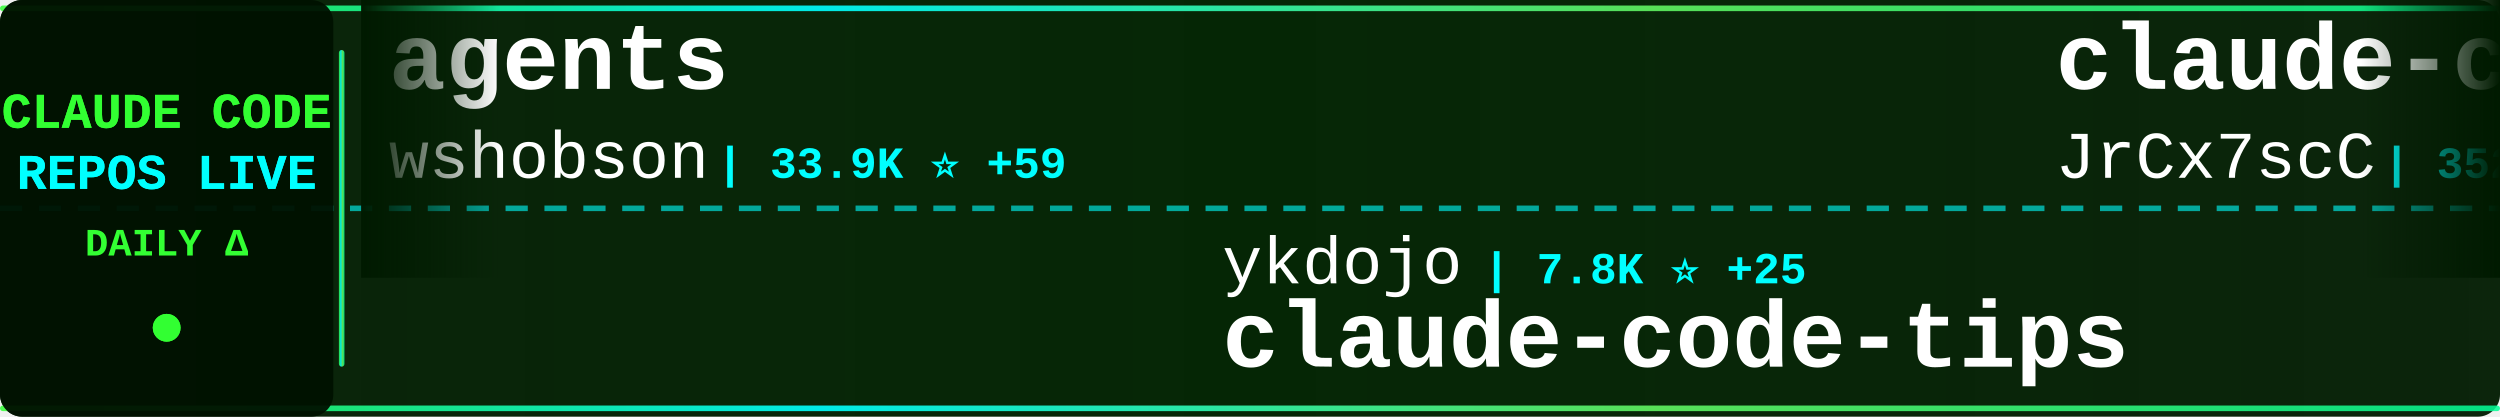
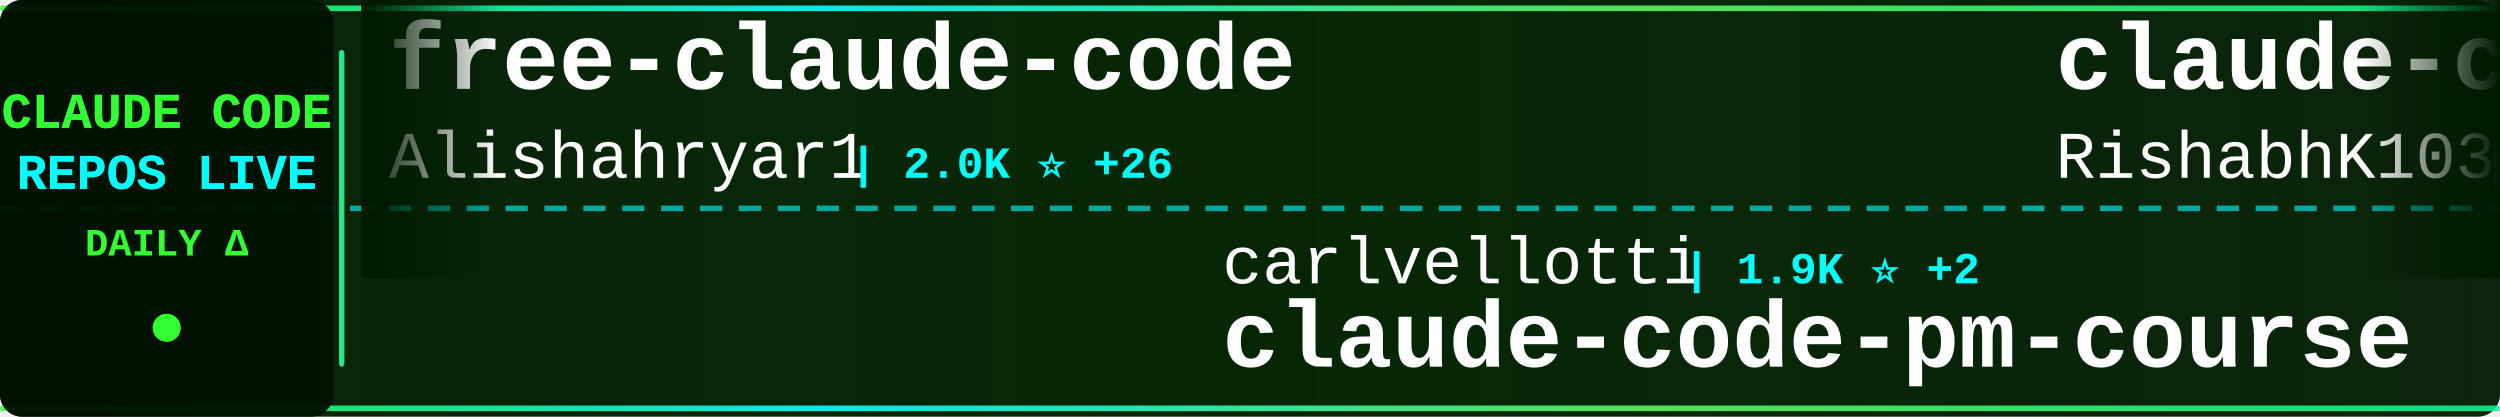
<svg xmlns="http://www.w3.org/2000/svg" width="900" height="150">
  <defs>
    <linearGradient id="tickerBg" x1="0%" y1="0%" x2="100%" y2="0%">
      <stop offset="0%" style="stop-color:#001a00;stop-opacity:0.95" />
      <stop offset="50%" style="stop-color:#002200;stop-opacity:0.98" />
      <stop offset="100%" style="stop-color:#001a00;stop-opacity:0.95" />
    </linearGradient>
    <linearGradient id="borderGrad" x1="0%" y1="0%" x2="100%" y2="0%">
      <stop offset="0%" style="stop-color:#33ff33;stop-opacity:0.85">
        <animate attributeName="stop-opacity" values="0.85;1;0.85" dur="2s" repeatCount="indefinite" />
      </stop>
      <stop offset="33%" style="stop-color:#00ffff;stop-opacity:0.9">
        <animate attributeName="stop-opacity" values="0.9;1;0.9" dur="2.2s" repeatCount="indefinite" />
      </stop>
      <stop offset="66%" style="stop-color:#66ff66;stop-opacity:0.85">
        <animate attributeName="stop-opacity" values="0.85;1;0.85" dur="1.8s" repeatCount="indefinite" />
      </stop>
      <stop offset="100%" style="stop-color:#00ff99;stop-opacity:0.85">
        <animate attributeName="stop-opacity" values="0.85;1;0.85" dur="2s" repeatCount="indefinite" />
      </stop>
    </linearGradient>
    <filter id="textGlow">
      <feGaussianBlur stdDeviation="0.1" result="coloredBlur" />
      <feMerge>
        <feMergeNode in="coloredBlur" />
        <feMergeNode in="SourceGraphic" />
      </feMerge>
    </filter>
    <filter id="metricGlow">
      <feGaussianBlur stdDeviation="0.2" result="coloredBlur" />
      <feMerge>
        <feMergeNode in="coloredBlur" />
        <feMergeNode in="SourceGraphic" />
      </feMerge>
    </filter>
    <linearGradient id="leftFade" x1="0%" y1="0%" x2="100%" y2="0%">
      <stop offset="0%" style="stop-color:#001a00;stop-opacity:1" />
      <stop offset="100%" style="stop-color:#001a00;stop-opacity:0" />
    </linearGradient>
    <linearGradient id="rightFade" x1="0%" y1="0%" x2="100%" y2="0%">
      <stop offset="0%" style="stop-color:#001a00;stop-opacity:0" />
      <stop offset="100%" style="stop-color:#001a00;stop-opacity:1" />
    </linearGradient>
  </defs>
  <rect width="900" height="150" fill="url(#tickerBg)" rx="8" />
  <rect x="0" y="2" width="900" height="2" fill="url(#borderGrad)" rx="1" />
  <rect x="0" y="146" width="900" height="2" fill="url(#borderGrad)" rx="1" />
  <line x1="0" y1="75" x2="900" y2="75" stroke="#00ffff" stroke-width="2" stroke-dasharray="8 6" opacity="0.6" />
  <rect x="0" y="0" width="120" height="150" fill="#001100" opacity="0.95" rx="8" />
  <text x="60" y="46" font-family="'Courier New', monospace" font-size="18" font-weight="bold" fill="#33ff33" text-anchor="middle" filter="url(#textGlow)">
    CLAUDE CODE
  </text>
  <text x="60" y="68" font-family="'Courier New', monospace" font-size="18" font-weight="bold" fill="#00ffff" text-anchor="middle" filter="url(#textGlow)">
    REPOS LIVE
  </text>
  <text x="60" y="92" font-family="'Courier New', monospace" font-size="14" font-weight="bold" fill="#33ff33" text-anchor="middle">
    DAILY Δ
  </text>
  <circle cx="60" cy="118" r="5" fill="#33ff33" filter="url(#metricGlow)">
    <animate attributeName="r" values="4;6;4" dur="1.5s" repeatCount="indefinite" />
    <animate attributeName="opacity" values="0.6;1;0.6" dur="1.5s" repeatCount="indefinite" />
  </circle>
  <rect x="122" y="18" width="2" height="114" fill="url(#borderGrad)" rx="1" />
  <clipPath id="tickerClip">
    <rect x="130" y="0" width="770" height="150" />
  </clipPath>
  <g clip-path="url(#tickerClip)">
    <g id="tickerItems">
      <animateTransform attributeName="transform" attributeType="XML" type="translate" from="0 0" to="-3000 0" dur="54s" repeatCount="indefinite" />
      <g transform="translate(0, 0)">
+         <text x="140" y="32" font-family="'Courier New', monospace" font-size="34" font-weight="bold" fill="#ffffff">free-claude-code</text>
+         <text x="140" y="64" font-family="'Courier New', monospace" font-size="24" font-weight="normal" fill="#ffffff" opacity="1.0">Alishahryar1</text>
+         <text x="306" y="64" font-family="'Courier New', monospace" font-size="16" font-weight="bold" fill="#00ffff"> | 2.0K ⭐ +26</text>
+       </g>
+       <g transform="translate(300, 0)">
+         <text x="140" y="102" font-family="'Courier New', monospace" font-size="24" font-weight="normal" fill="#ffffff" opacity="1.0">carlvellotti</text>
+         <text x="306" y="102" font-family="'Courier New', monospace" font-size="16" font-weight="bold" fill="#00ffff"> | 1.9K ⭐ +2</text>
+         <text x="140" y="132" font-family="'Courier New', monospace" font-size="34" font-weight="bold" fill="#ffffff">claude-code-pm-course</text>
+       </g>
+       <g transform="translate(600, 0)">
+         <text x="140" y="32" font-family="'Courier New', monospace" font-size="34" font-weight="bold" fill="#ffffff">claude-code</text>
+         <text x="140" y="64" font-family="'Courier New', monospace" font-size="24" font-weight="normal" fill="#ffffff" opacity="1.0">RishabhK103</text>
+         <text x="294" y="64" font-family="'Courier New', monospace" font-size="16" font-weight="bold" fill="#00ffff"> | 61 ⭐</text>
+       </g>
+       <g transform="translate(900, 0)">
+         <text x="140" y="102" font-family="'Courier New', monospace" font-size="24" font-weight="normal" fill="#ffffff" opacity="1.0">fuergaosi233</text>
+         <text x="306" y="102" font-family="'Courier New', monospace" font-size="16" font-weight="bold" fill="#00ffff"> | 2.5K ⭐ +8</text>
+         <text x="140" y="132" font-family="'Courier New', monospace" font-size="34" font-weight="bold" fill="#ffffff">claude-code-proxy</text>
+       </g>
+       <g transform="translate(1200, 0)">
+         <text x="140" y="32" font-family="'Courier New', monospace" font-size="34" font-weight="bold" fill="#ffffff">learn-claude-code</text>
+         <text x="140" y="64" font-family="'Courier New', monospace" font-size="24" font-weight="normal" fill="#ffffff" opacity="1.0">shareAI-lab</text>
+         <text x="294" y="64" font-family="'Courier New', monospace" font-size="16" font-weight="bold" fill="#00ffff"> | 54.8K ⭐ +189</text>
+       </g>
+       <g transform="translate(1500, 0)">
+         <text x="140" y="102" font-family="'Courier New', monospace" font-size="24" font-weight="normal" fill="#ffffff" opacity="1.0">Yuyz0112</text>
+         <text x="258" y="102" font-family="'Courier New', monospace" font-size="16" font-weight="bold" fill="#00ffff"> | 2.4K ⭐ +2</text>
+         <text x="140" y="132" font-family="'Courier New', monospace" font-size="34" font-weight="bold" fill="#ffffff">claude-code-reverse</text>
+       </g>
+       <g transform="translate(1800, 0)">
+         <text x="140" y="32" font-family="'Courier New', monospace" font-size="34" font-weight="bold" fill="#ffffff">claude-code</text>
+         <text x="140" y="64" font-family="'Courier New', monospace" font-size="24" font-weight="normal" fill="#ffffff" opacity="1.0">yasasbanukaofficial</text>
+         <text x="390" y="64" font-family="'Courier New', monospace" font-size="16" font-weight="bold" fill="#00ffff"> | 2.7K ⭐ +20</text>
+       </g>
+       <g transform="translate(2100, 0)">
+         <text x="140" y="102" font-family="'Courier New', monospace" font-size="24" font-weight="normal" fill="#ffffff" opacity="1.0">T-Lab-CUHKSZ</text>
+         <text x="306" y="102" font-family="'Courier New', monospace" font-size="16" font-weight="bold" fill="#00ffff"> | 288 ⭐ +1</text>
+         <text x="140" y="132" font-family="'Courier New', monospace" font-size="34" font-weight="bold" fill="#ffffff">claude-code</text>
+       </g>
+       <g transform="translate(2400, 0)">
        <text x="140" y="32" font-family="'Courier New', monospace" font-size="34" font-weight="bold" fill="#ffffff">agents</text>
        <text x="140" y="64" font-family="'Courier New', monospace" font-size="24" font-weight="normal" fill="#ffffff" opacity="1.0">wshobson</text>
-         <text x="258" y="64" font-family="'Courier New', monospace" font-size="16" font-weight="bold" fill="#00ffff"> | 33.9K ⭐ +59</text>
-       </g>
-       <g transform="translate(300, 0)">
-         <text x="140" y="102" font-family="'Courier New', monospace" font-size="24" font-weight="normal" fill="#ffffff" opacity="1.0">ykdojo</text>
-         <text x="234" y="102" font-family="'Courier New', monospace" font-size="16" font-weight="bold" fill="#00ffff"> | 7.8K ⭐ +25</text>
-         <text x="140" y="132" font-family="'Courier New', monospace" font-size="34" font-weight="bold" fill="#ffffff">claude-code-tips</text>
-       </g>
-       <g transform="translate(600, 0)">
-         <text x="140" y="32" font-family="'Courier New', monospace" font-size="34" font-weight="bold" fill="#ffffff">claude-code-source</text>
-         <text x="140" y="64" font-family="'Courier New', monospace" font-size="24" font-weight="normal" fill="#ffffff" opacity="1.0">JrCx7scC</text>
-         <text x="258" y="64" font-family="'Courier New', monospace" font-size="16" font-weight="bold" fill="#00ffff"> | 352 ⭐ +6</text>
-       </g>
-       <g transform="translate(900, 0)">
-         <text x="140" y="102" font-family="'Courier New', monospace" font-size="24" font-weight="normal" fill="#ffffff" opacity="1.0">anthropics</text>
-         <text x="282" y="102" font-family="'Courier New', monospace" font-size="16" font-weight="bold" fill="#00ffff"> | 7.2K ⭐ +19</text>
-         <text x="140" y="132" font-family="'Courier New', monospace" font-size="34" font-weight="bold" fill="#ffffff">claude-code-action</text>
-       </g>
-       <g transform="translate(1200, 0)">
-         <text x="140" y="32" font-family="'Courier New', monospace" font-size="34" font-weight="bold" fill="#ffffff">claude-code-webui</text>
-         <text x="140" y="64" font-family="'Courier New', monospace" font-size="24" font-weight="normal" fill="#ffffff" opacity="1.0">sugyan</text>
-         <text x="234" y="64" font-family="'Courier New', monospace" font-size="16" font-weight="bold" fill="#00ffff"> | 1.0K ⭐</text>
-       </g>
-       <g transform="translate(1500, 0)">
-         <text x="140" y="102" font-family="'Courier New', monospace" font-size="24" font-weight="normal" fill="#ffffff" opacity="1.0">Windy3f3f3f3f</text>
-         <text x="318" y="102" font-family="'Courier New', monospace" font-size="16" font-weight="bold" fill="#00ffff"> | 956 ⭐ +6</text>
-         <text x="140" y="132" font-family="'Courier New', monospace" font-size="34" font-weight="bold" fill="#ffffff">claude-code-from-scratch</text>
-       </g>
-       <g transform="translate(1800, 0)">
-         <text x="140" y="32" font-family="'Courier New', monospace" font-size="34" font-weight="bold" fill="#ffffff">ralph-claude-code</text>
-         <text x="140" y="64" font-family="'Courier New', monospace" font-size="24" font-weight="normal" fill="#ffffff" opacity="1.0">frankbria</text>
-         <text x="270" y="64" font-family="'Courier New', monospace" font-size="16" font-weight="bold" fill="#00ffff"> | 8.7K ⭐ +16</text>
-       </g>
-       <g transform="translate(2100, 0)">
-         <text x="140" y="102" font-family="'Courier New', monospace" font-size="24" font-weight="normal" fill="#ffffff" opacity="1.0">huangserva</text>
-         <text x="282" y="102" font-family="'Courier New', monospace" font-size="16" font-weight="bold" fill="#00ffff"> | 554 ⭐ +1</text>
-         <text x="140" y="132" font-family="'Courier New', monospace" font-size="34" font-weight="bold" fill="#ffffff">claude-code-cli</text>
-       </g>
-       <g transform="translate(2400, 0)">
-         <text x="140" y="32" font-family="'Courier New', monospace" font-size="34" font-weight="bold" fill="#ffffff">claude-code-hooks-master...</text>
-         <text x="140" y="64" font-family="'Courier New', monospace" font-size="24" font-weight="normal" fill="#ffffff" opacity="1.0">disler</text>
-         <text x="234" y="64" font-family="'Courier New', monospace" font-size="16" font-weight="bold" fill="#00ffff"> | 3.5K ⭐ +7</text>
+         <text x="258" y="64" font-family="'Courier New', monospace" font-size="16" font-weight="bold" fill="#00ffff"> | 33.9K ⭐ +56</text>
      </g>
      <g transform="translate(2700, 0)">
-         <text x="140" y="102" font-family="'Courier New', monospace" font-size="24" font-weight="normal" fill="#ffffff" opacity="1.0">ghuntley</text>
-         <text x="258" y="102" font-family="'Courier New', monospace" font-size="16" font-weight="bold" fill="#00ffff"> | 972 ⭐</text>
-         <text x="140" y="132" font-family="'Courier New', monospace" font-size="34" font-weight="bold" fill="#ffffff">claude-code-source-code-...</text>
+         <text x="140" y="102" font-family="'Courier New', monospace" font-size="24" font-weight="normal" fill="#ffffff" opacity="1.0">ponponon</text>
+         <text x="258" y="102" font-family="'Courier New', monospace" font-size="16" font-weight="bold" fill="#00ffff"> | 2.2K ⭐ +7</text>
+         <text x="140" y="132" font-family="'Courier New', monospace" font-size="34" font-weight="bold" fill="#ffffff">claude_code_src</text>
      </g>
      <g transform="translate(3000, 0)">
-         <text x="140" y="32" font-family="'Courier New', monospace" font-size="34" font-weight="bold" fill="#ffffff">agents</text>
-         <text x="140" y="64" font-family="'Courier New', monospace" font-size="24" font-weight="normal" fill="#ffffff" opacity="1.0">wshobson</text>
-         <text x="258" y="64" font-family="'Courier New', monospace" font-size="16" font-weight="bold" fill="#00ffff"> | 33.9K ⭐ +59</text>
+         <text x="140" y="32" font-family="'Courier New', monospace" font-size="34" font-weight="bold" fill="#ffffff">free-claude-code</text>
+         <text x="140" y="64" font-family="'Courier New', monospace" font-size="24" font-weight="normal" fill="#ffffff" opacity="1.0">Alishahryar1</text>
+         <text x="306" y="64" font-family="'Courier New', monospace" font-size="16" font-weight="bold" fill="#00ffff"> | 2.0K ⭐ +26</text>
      </g>
      <g transform="translate(3300, 0)">
-         <text x="140" y="102" font-family="'Courier New', monospace" font-size="24" font-weight="normal" fill="#ffffff" opacity="1.0">ykdojo</text>
-         <text x="234" y="102" font-family="'Courier New', monospace" font-size="16" font-weight="bold" fill="#00ffff"> | 7.8K ⭐ +25</text>
-         <text x="140" y="132" font-family="'Courier New', monospace" font-size="34" font-weight="bold" fill="#ffffff">claude-code-tips</text>
+         <text x="140" y="102" font-family="'Courier New', monospace" font-size="24" font-weight="normal" fill="#ffffff" opacity="1.0">carlvellotti</text>
+         <text x="306" y="102" font-family="'Courier New', monospace" font-size="16" font-weight="bold" fill="#00ffff"> | 1.9K ⭐ +2</text>
+         <text x="140" y="132" font-family="'Courier New', monospace" font-size="34" font-weight="bold" fill="#ffffff">claude-code-pm-course</text>
      </g>
      <g transform="translate(3600, 0)">
-         <text x="140" y="32" font-family="'Courier New', monospace" font-size="34" font-weight="bold" fill="#ffffff">claude-code-source</text>
-         <text x="140" y="64" font-family="'Courier New', monospace" font-size="24" font-weight="normal" fill="#ffffff" opacity="1.0">JrCx7scC</text>
-         <text x="258" y="64" font-family="'Courier New', monospace" font-size="16" font-weight="bold" fill="#00ffff"> | 352 ⭐ +6</text>
+         <text x="140" y="32" font-family="'Courier New', monospace" font-size="34" font-weight="bold" fill="#ffffff">claude-code</text>
+         <text x="140" y="64" font-family="'Courier New', monospace" font-size="24" font-weight="normal" fill="#ffffff" opacity="1.0">RishabhK103</text>
+         <text x="294" y="64" font-family="'Courier New', monospace" font-size="16" font-weight="bold" fill="#00ffff"> | 61 ⭐</text>
      </g>
      <g transform="translate(3900, 0)">
-         <text x="140" y="102" font-family="'Courier New', monospace" font-size="24" font-weight="normal" fill="#ffffff" opacity="1.0">anthropics</text>
-         <text x="282" y="102" font-family="'Courier New', monospace" font-size="16" font-weight="bold" fill="#00ffff"> | 7.2K ⭐ +19</text>
-         <text x="140" y="132" font-family="'Courier New', monospace" font-size="34" font-weight="bold" fill="#ffffff">claude-code-action</text>
+         <text x="140" y="102" font-family="'Courier New', monospace" font-size="24" font-weight="normal" fill="#ffffff" opacity="1.0">fuergaosi233</text>
+         <text x="306" y="102" font-family="'Courier New', monospace" font-size="16" font-weight="bold" fill="#00ffff"> | 2.5K ⭐ +8</text>
+         <text x="140" y="132" font-family="'Courier New', monospace" font-size="34" font-weight="bold" fill="#ffffff">claude-code-proxy</text>
      </g>
    </g>
  </g>
  <rect x="130" y="0" width="50" height="100" fill="url(#leftFade)" />
  <rect x="850" y="0" width="50" height="100" fill="url(#rightFade)" />
</svg>
